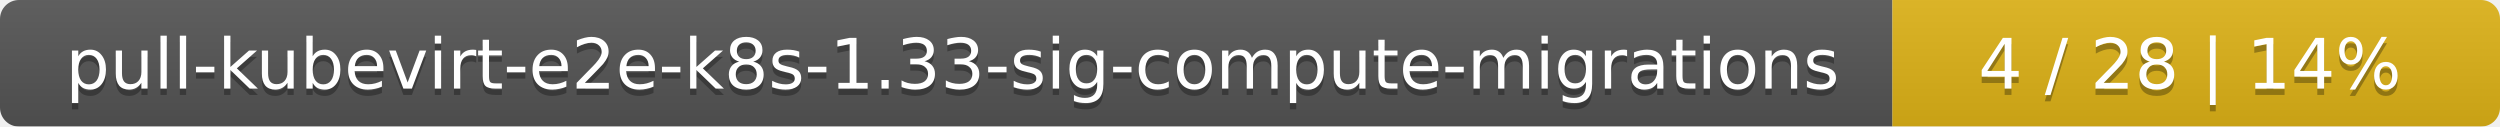
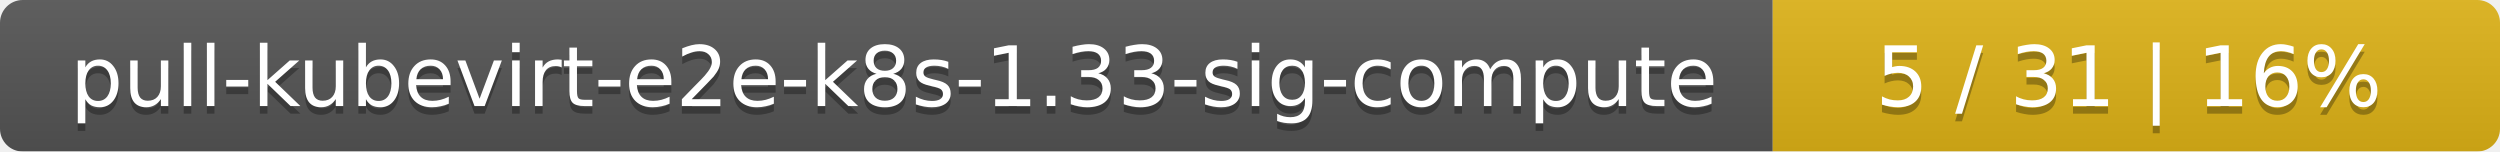
- <svg xmlns="http://www.w3.org/2000/svg" width="395" height="20">
+ <svg xmlns="http://www.w3.org/2000/svg" width="330" height="20">
  <linearGradient id="smooth" x2="0" y2="100%">
    <stop offset="0" stop-color="#bbb" stop-opacity=".1" />
    <stop offset="1" stop-opacity=".1" />
  </linearGradient>
  <mask id="round">
-     <rect width="395" height="20" rx="3" fill="#fff" />
+     <rect width="330" height="20" rx="3" fill="#fff" />
  </mask>
  <g mask="url(#round)">
-     <rect width="299" height="20" fill="#555" />
-     <rect x="299" width="96" height="20" fill="#dfb317" />
-     <rect width="395" height="20" fill="url(#smooth)" />
+     <rect width="234" height="20" fill="#555" />
+     <rect x="234" width="96" height="20" fill="#dfb317" />
+     <rect width="330" height="20" fill="url(#smooth)" />
  </g>
  <g fill="#fff" text-anchor="middle" font-family="DejaVu Sans,Verdana,Geneva,sans-serif" font-size="11">
-     <text x="150.5" y="15" fill="#010101" fill-opacity=".3">pull-kubevirt-e2e-k8s-1.33-sig-compute-migrations</text>
-     <text x="150.5" y="14">pull-kubevirt-e2e-k8s-1.33-sig-compute-migrations</text>
-     <text x="346" y="15" fill="#010101" fill-opacity=".3">4 / 28    |    14%</text>
-     <text x="346" y="14">4 / 28    |    14%</text>
+     <text x="118" y="15" fill="#010101" fill-opacity=".3">pull-kubevirt-e2e-k8s-1.33-sig-compute</text>
+     <text x="118" y="14">pull-kubevirt-e2e-k8s-1.33-sig-compute</text>
+     <text x="281" y="15" fill="#010101" fill-opacity=".3">5 / 31    |    16%</text>
+     <text x="281" y="14">5 / 31    |    16%</text>
  </g>
</svg>
